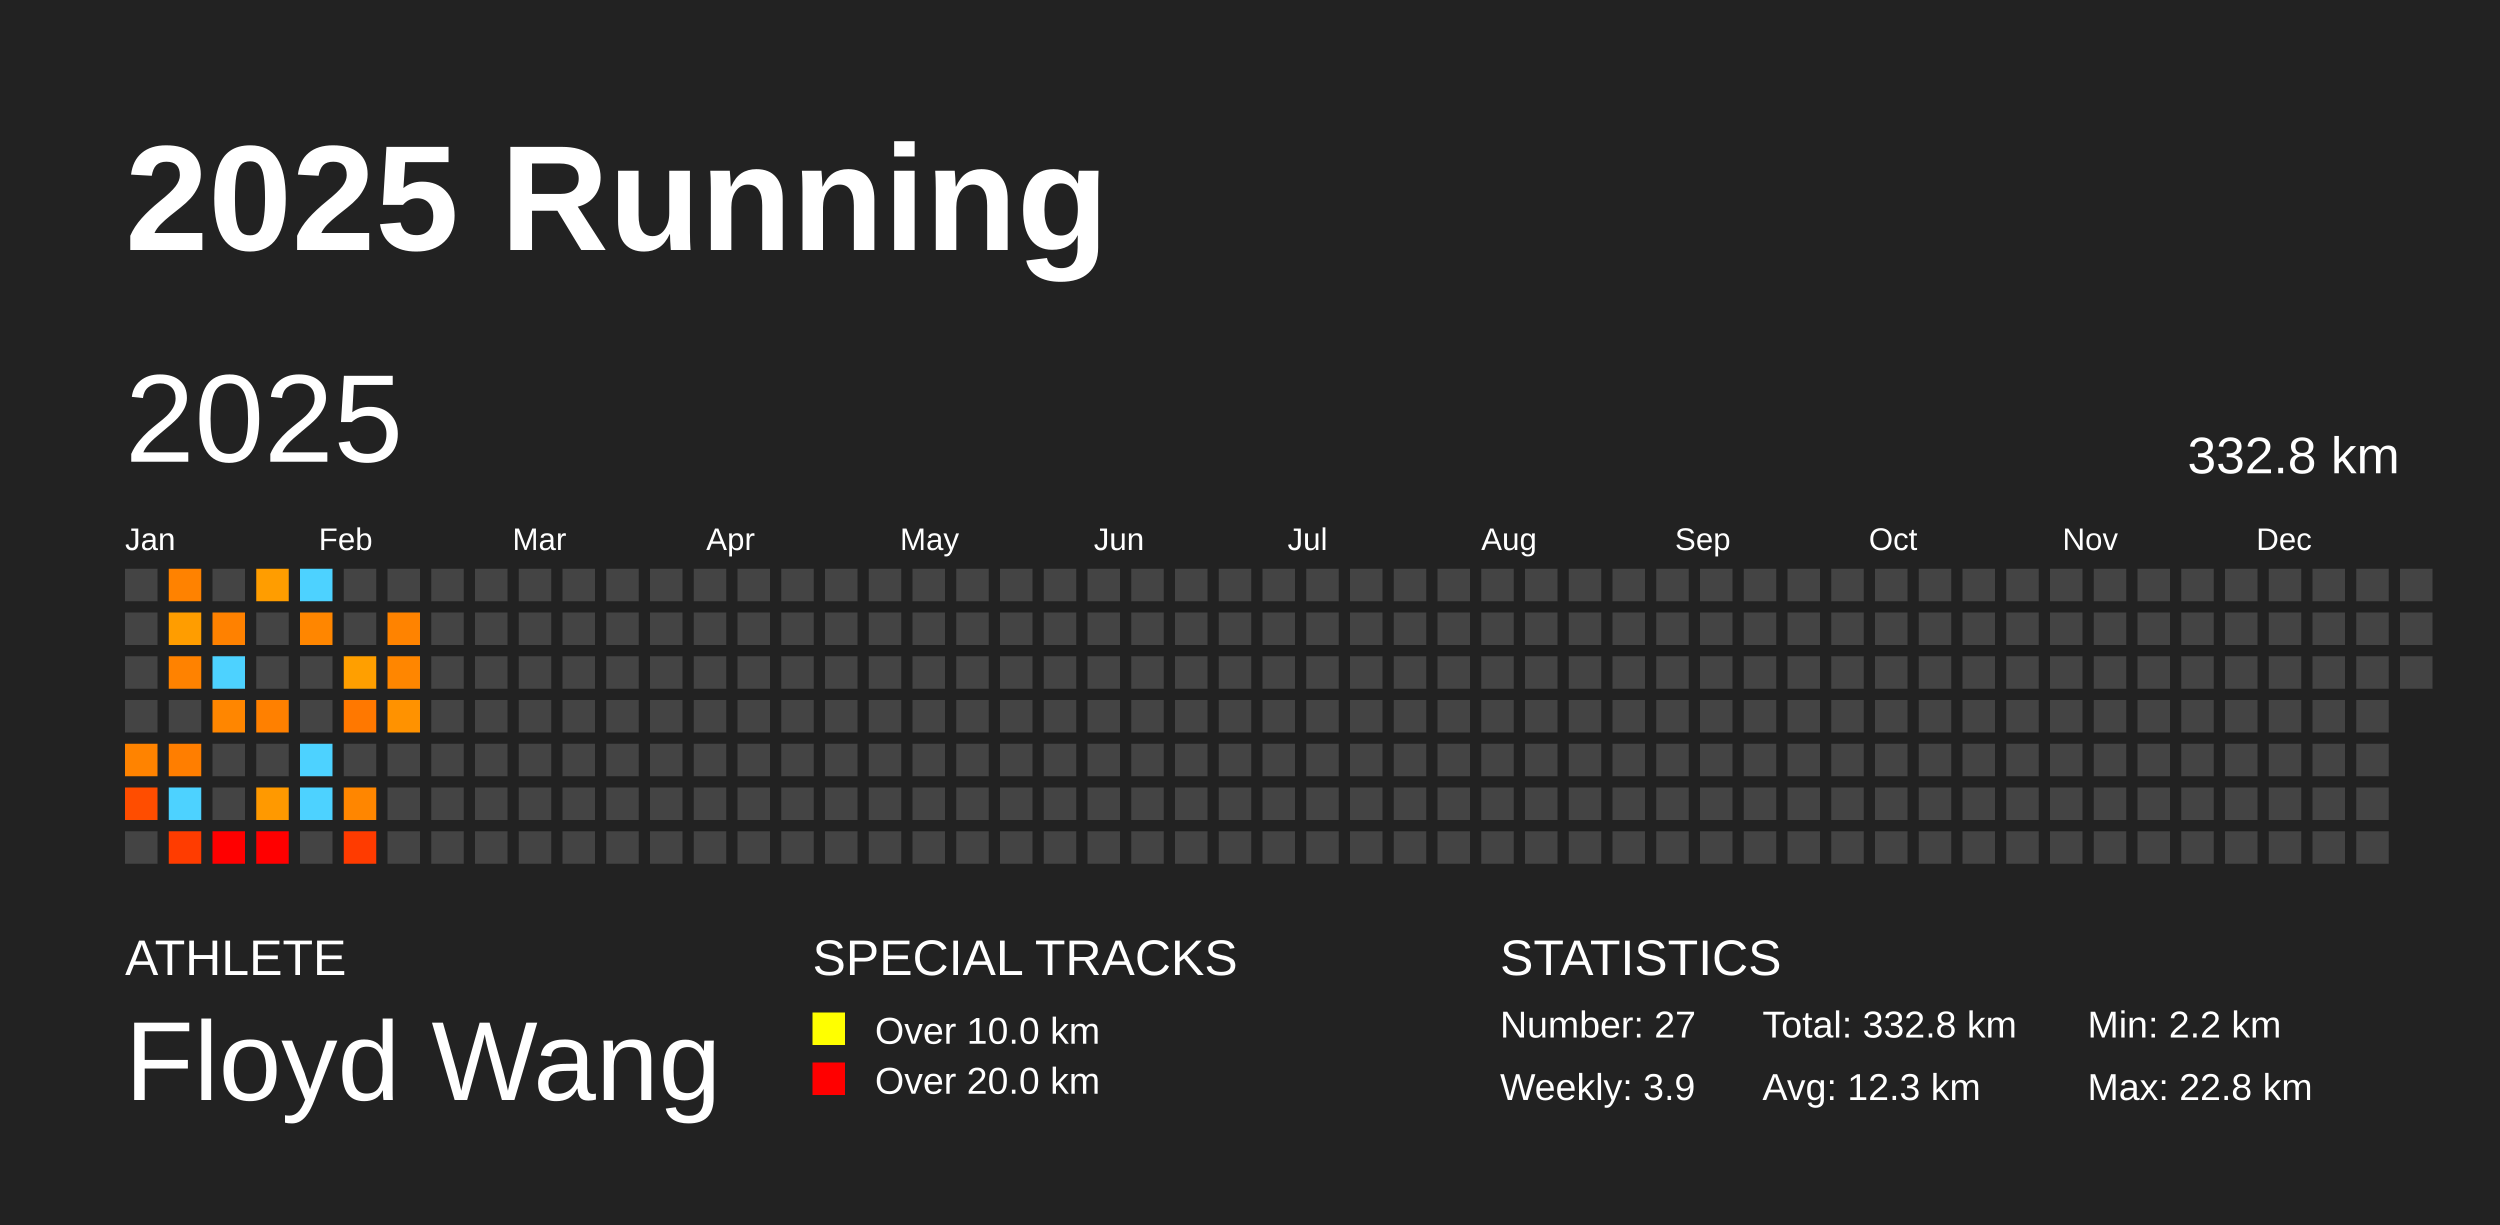
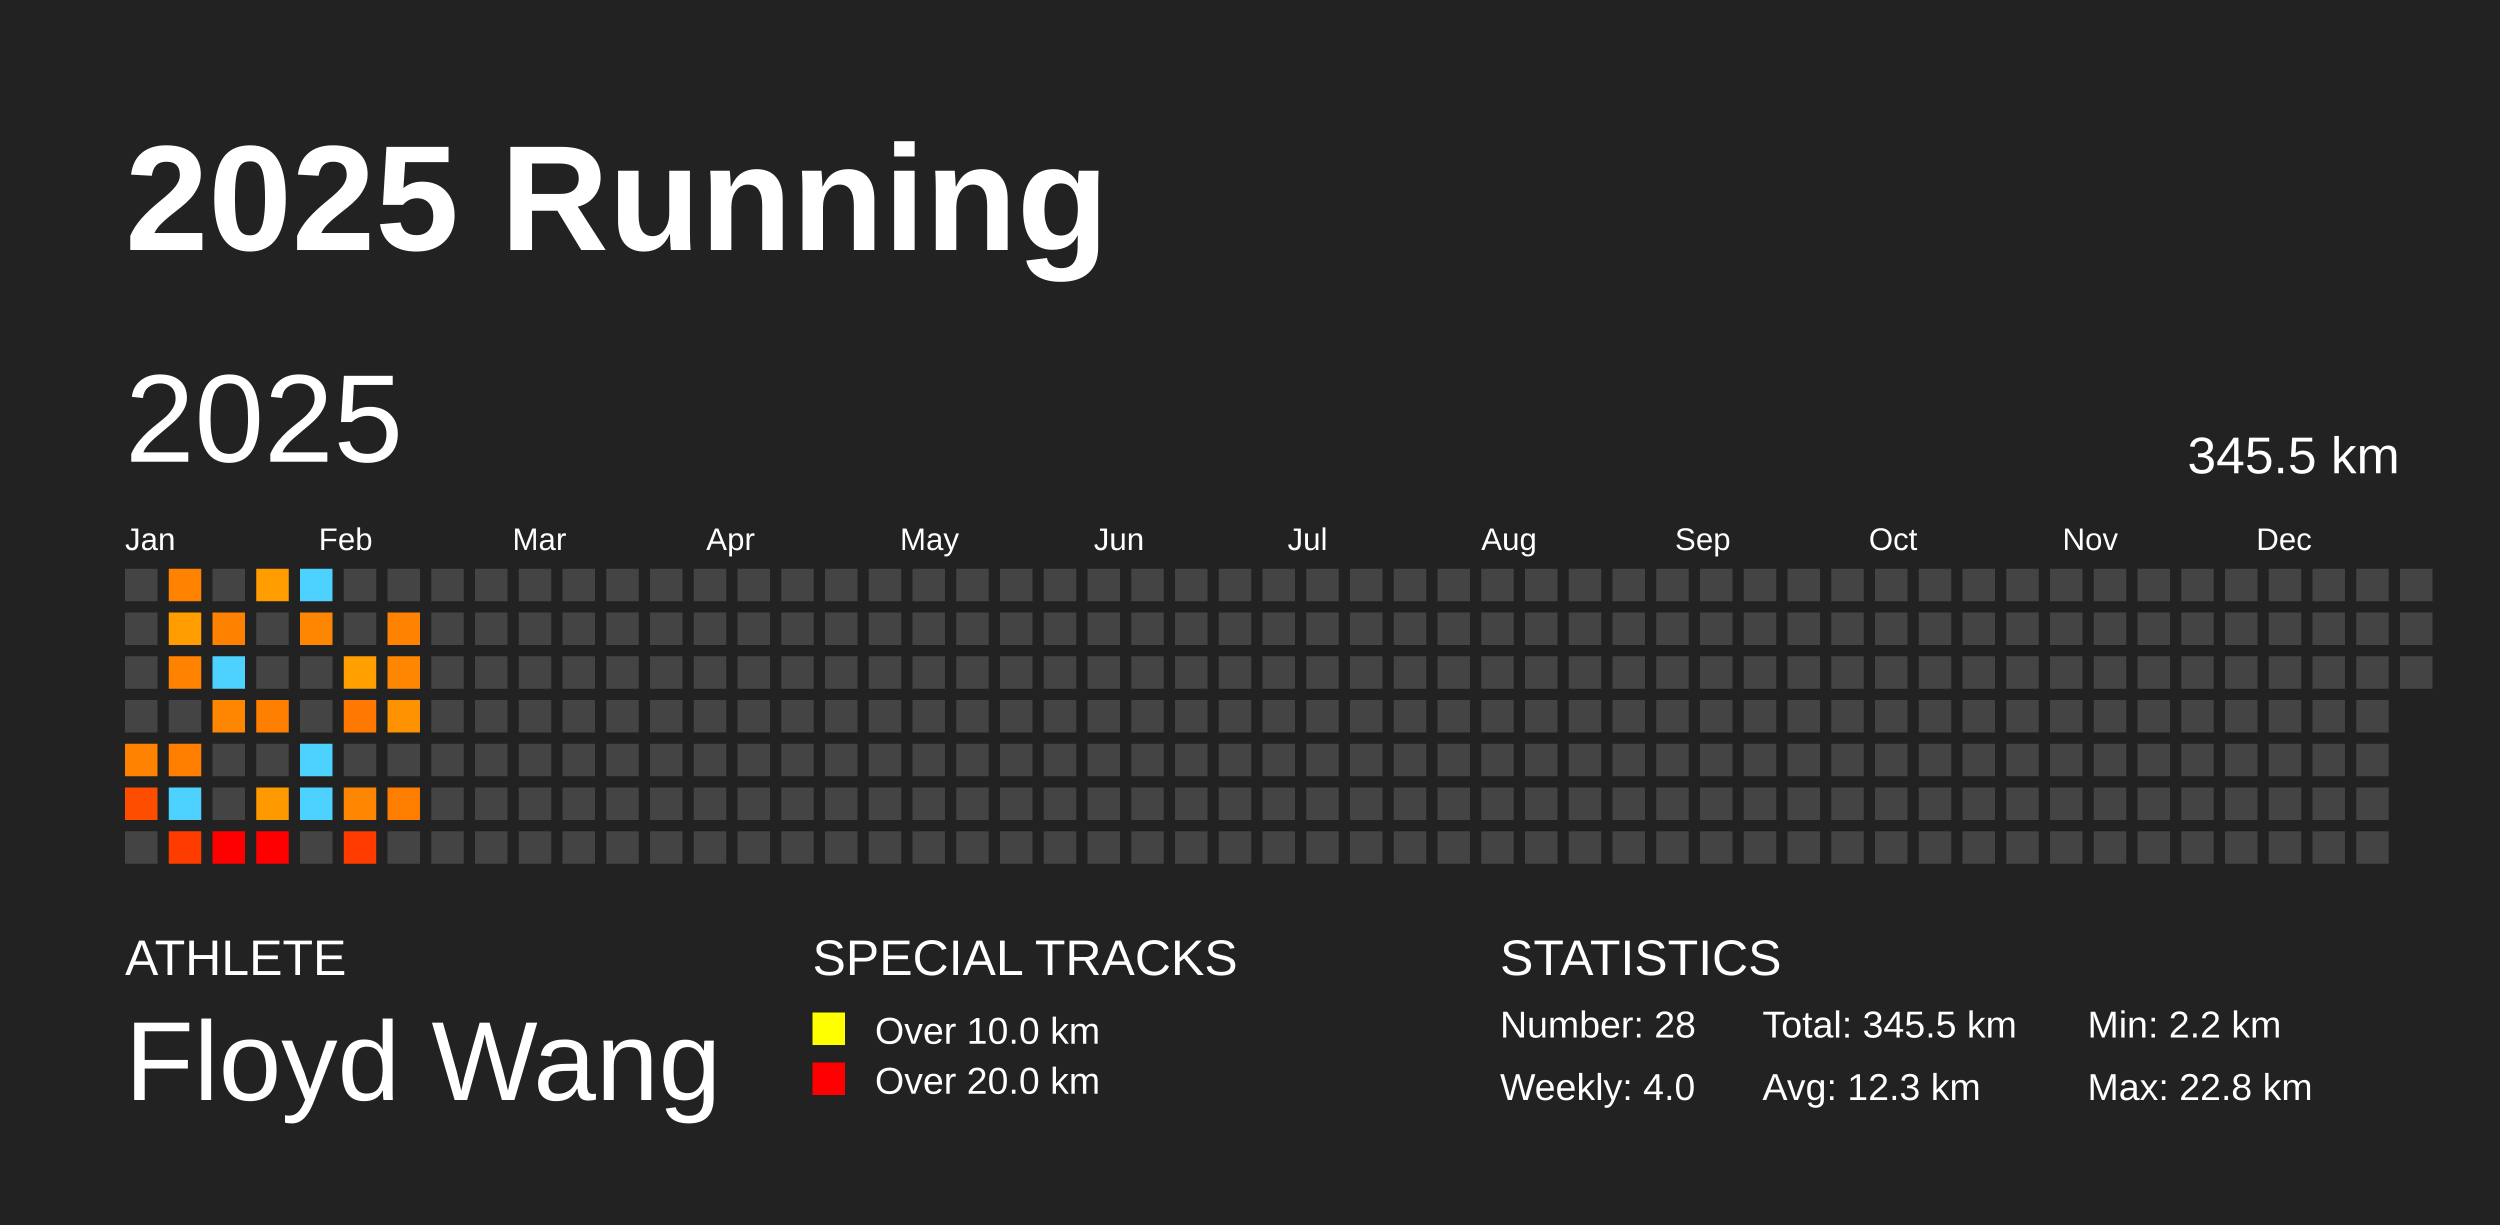
<svg xmlns="http://www.w3.org/2000/svg" baseProfile="full" height="98mm" version="1.1" viewBox="0,0,200,98" width="200mm">
  <defs />
  <rect fill="#222222" height="98" width="200" x="0" y="0" />
  <text fill="#FFFFFF" style="font-size:12px; font-family:Arial; font-weight:bold;" x="10" y="20">2025 Running</text>
  <text fill="#FFFFFF" style="font-size:4px; font-family:Arial" x="10" y="78">ATHLETE</text>
  <text fill="#FFFFFF" style="font-size:9px; font-family:Arial" x="10" y="88">Floyd Wang</text>
  <text fill="#FFFFFF" style="font-size:4px; font-family:Arial" x="65" y="78">SPECIAL TRACKS</text>
  <rect fill="yellow" height="2.6" width="2.6" x="65" y="81" />
  <text fill="#FFFFFF" style="font-size:3px; font-family:Arial" x="70" y="83.5">Over 10.0 km</text>
  <rect fill="red" height="2.6" width="2.6" x="65" y="85" />
  <text fill="#FFFFFF" style="font-size:3px; font-family:Arial" x="70" y="87.5">Over 20.0 km</text>
  <text fill="#FFFFFF" style="font-size:4px; font-family:Arial" x="120" y="78">STATISTICS</text>
-   <text fill="#FFFFFF" style="font-size:3px; font-family:Arial" x="120" y="83">Number: 27</text>
-   <text fill="#FFFFFF" style="font-size:3px; font-family:Arial" x="120" y="88">Weekly: 3.9</text>
-   <text fill="#FFFFFF" style="font-size:3px; font-family:Arial" x="141" y="83">Total: 332.8 km</text>
+   <text fill="#FFFFFF" style="font-size:3px; font-family:Arial" x="120" y="83">Number: 28</text>
+   <text fill="#FFFFFF" style="font-size:3px; font-family:Arial" x="120" y="88">Weekly: 4.0</text>
+   <text fill="#FFFFFF" style="font-size:3px; font-family:Arial" x="141" y="83">Total: 345.5 km</text>
  <text fill="#FFFFFF" style="font-size:3px; font-family:Arial" x="141" y="88">Avg: 12.3 km</text>
  <text fill="#FFFFFF" style="font-size:3px; font-family:Arial" x="167" y="83">Min: 2.2 km</text>
  <text fill="#FFFFFF" style="font-size:3px; font-family:Arial" x="167" y="88">Max: 22.8 km</text>
  <text dominant-baseline="hanging" fill="#FFFFFF" style="font-size:10.0px; font-family:Arial;" x="10" y="30">2025</text>
-   <text dominant-baseline="hanging" fill="#FFFFFF" style="font-size:4.125px; font-family:Arial;" x="175" y="35">332.8 km</text>
+   <text dominant-baseline="hanging" fill="#FFFFFF" style="font-size:4.125px; font-family:Arial;" x="175" y="35">345.5 km</text>
  <text fill="#FFFFFF" style="font-size:2.5px; font-family:Arial" x="10.0" y="44">Jan</text>
  <text fill="#FFFFFF" style="font-size:2.5px; font-family:Arial" x="25.5" y="44">Feb</text>
  <text fill="#FFFFFF" style="font-size:2.5px; font-family:Arial" x="41.0" y="44">Mar</text>
  <text fill="#FFFFFF" style="font-size:2.5px; font-family:Arial" x="56.5" y="44">Apr</text>
  <text fill="#FFFFFF" style="font-size:2.5px; font-family:Arial" x="72.0" y="44">May</text>
  <text fill="#FFFFFF" style="font-size:2.5px; font-family:Arial" x="87.5" y="44">Jun</text>
  <text fill="#FFFFFF" style="font-size:2.5px; font-family:Arial" x="103.0" y="44">Jul</text>
  <text fill="#FFFFFF" style="font-size:2.5px; font-family:Arial" x="118.5" y="44">Aug</text>
  <text fill="#FFFFFF" style="font-size:2.5px; font-family:Arial" x="134.0" y="44">Sep</text>
  <text fill="#FFFFFF" style="font-size:2.5px; font-family:Arial" x="149.5" y="44">Oct</text>
  <text fill="#FFFFFF" style="font-size:2.5px; font-family:Arial" x="165.0" y="44">Nov</text>
  <text fill="#FFFFFF" style="font-size:2.5px; font-family:Arial" x="180.5" y="44">Dec</text>
  <rect fill="#444444" height="2.6" width="2.6" x="10.0" y="45.5" />
  <rect fill="#444444" height="2.6" width="2.6" x="10.0" y="49.0" />
  <rect fill="#444444" height="2.6" width="2.6" x="10.0" y="52.5" />
  <rect fill="#444444" height="2.6" width="2.6" x="10.0" y="56.0" />
  <rect fill="#ff8300" height="2.6" width="2.6" x="10.0" y="59.5" />
  <rect fill="#ff4d00" height="2.6" width="2.6" x="10.0" y="63.0" />
  <rect fill="#444444" height="2.6" width="2.6" x="10.0" y="66.5" />
  <rect fill="#ff8200" height="2.6" width="2.6" x="13.5" y="45.5" />
  <rect fill="#ff9d00" height="2.6" width="2.6" x="13.5" y="49.0" />
  <rect fill="#ff8200" height="2.6" width="2.6" x="13.5" y="52.5" />
  <rect fill="#444444" height="2.6" width="2.6" x="13.5" y="56.0" />
  <rect fill="#ff7e00" height="2.6" width="2.6" x="13.5" y="59.5" />
  <rect fill="#4dd2ff" height="2.6" width="2.6" x="13.5" y="63.0" />
  <rect fill="#ff3c00" height="2.6" width="2.6" x="13.5" y="66.5" />
  <rect fill="#444444" height="2.6" width="2.6" x="17.0" y="45.5" />
  <rect fill="#ff8100" height="2.6" width="2.6" x="17.0" y="49.0" />
  <rect fill="#4dd2ff" height="2.6" width="2.6" x="17.0" y="52.5" />
  <rect fill="#ff8600" height="2.6" width="2.6" x="17.0" y="56.0" />
  <rect fill="#444444" height="2.6" width="2.6" x="17.0" y="59.5" />
  <rect fill="#444444" height="2.6" width="2.6" x="17.0" y="63.0" />
  <rect fill="red" height="2.6" width="2.6" x="17.0" y="66.5" />
  <rect fill="#ff9d00" height="2.6" width="2.6" x="20.5" y="45.5" />
  <rect fill="#444444" height="2.6" width="2.6" x="20.5" y="49.0" />
  <rect fill="#444444" height="2.6" width="2.6" x="20.5" y="52.5" />
  <rect fill="#ff8000" height="2.6" width="2.6" x="20.5" y="56.0" />
  <rect fill="#444444" height="2.6" width="2.6" x="20.5" y="59.5" />
  <rect fill="#ff9900" height="2.6" width="2.6" x="20.5" y="63.0" />
  <rect fill="red" height="2.6" width="2.6" x="20.5" y="66.5" />
  <rect fill="#4dd2ff" height="2.6" width="2.6" x="24.0" y="45.5" />
  <rect fill="#ff8600" height="2.6" width="2.6" x="24.0" y="49.0" />
  <rect fill="#444444" height="2.6" width="2.6" x="24.0" y="52.5" />
  <rect fill="#444444" height="2.6" width="2.6" x="24.0" y="56.0" />
  <rect fill="#4dd2ff" height="2.6" width="2.6" x="24.0" y="59.5" />
  <rect fill="#4dd2ff" height="2.6" width="2.6" x="24.0" y="63.0" />
  <rect fill="#444444" height="2.6" width="2.6" x="24.0" y="66.5" />
  <rect fill="#444444" height="2.6" width="2.6" x="27.5" y="45.5" />
  <rect fill="#444444" height="2.6" width="2.6" x="27.5" y="49.0" />
  <rect fill="#ff9f00" height="2.6" width="2.6" x="27.5" y="52.5" />
  <rect fill="#ff7800" height="2.6" width="2.6" x="27.5" y="56.0" />
  <rect fill="#444444" height="2.6" width="2.6" x="27.5" y="59.5" />
  <rect fill="#ff8600" height="2.6" width="2.6" x="27.5" y="63.0" />
  <rect fill="#ff3b00" height="2.6" width="2.6" x="27.5" y="66.5" />
  <rect fill="#444444" height="2.6" width="2.6" x="31.0" y="45.5" />
  <rect fill="#ff8300" height="2.6" width="2.6" x="31.0" y="49.0" />
  <rect fill="#ff8600" height="2.6" width="2.6" x="31.0" y="52.5" />
  <rect fill="#ff9200" height="2.6" width="2.6" x="31.0" y="56.0" />
  <rect fill="#444444" height="2.6" width="2.6" x="31.0" y="59.5" />
-   <rect fill="#444444" height="2.6" width="2.6" x="31.0" y="63.0" />
+   <rect fill="#ff7e00" height="2.6" width="2.6" x="31.0" y="63.0" />
  <rect fill="#444444" height="2.6" width="2.6" x="31.0" y="66.5" />
  <rect fill="#444444" height="2.6" width="2.6" x="34.5" y="45.5" />
  <rect fill="#444444" height="2.6" width="2.6" x="34.5" y="49.0" />
  <rect fill="#444444" height="2.6" width="2.6" x="34.5" y="52.5" />
  <rect fill="#444444" height="2.6" width="2.6" x="34.5" y="56.0" />
  <rect fill="#444444" height="2.6" width="2.6" x="34.5" y="59.5" />
  <rect fill="#444444" height="2.6" width="2.6" x="34.5" y="63.0" />
  <rect fill="#444444" height="2.6" width="2.6" x="34.5" y="66.5" />
  <rect fill="#444444" height="2.6" width="2.6" x="38.0" y="45.5" />
  <rect fill="#444444" height="2.6" width="2.6" x="38.0" y="49.0" />
  <rect fill="#444444" height="2.6" width="2.6" x="38.0" y="52.5" />
  <rect fill="#444444" height="2.6" width="2.6" x="38.0" y="56.0" />
  <rect fill="#444444" height="2.6" width="2.6" x="38.0" y="59.5" />
  <rect fill="#444444" height="2.6" width="2.6" x="38.0" y="63.0" />
  <rect fill="#444444" height="2.6" width="2.6" x="38.0" y="66.5" />
  <rect fill="#444444" height="2.6" width="2.6" x="41.5" y="45.5" />
  <rect fill="#444444" height="2.6" width="2.6" x="41.5" y="49.0" />
  <rect fill="#444444" height="2.6" width="2.6" x="41.5" y="52.5" />
  <rect fill="#444444" height="2.6" width="2.6" x="41.5" y="56.0" />
  <rect fill="#444444" height="2.6" width="2.6" x="41.5" y="59.5" />
  <rect fill="#444444" height="2.6" width="2.6" x="41.5" y="63.0" />
  <rect fill="#444444" height="2.6" width="2.6" x="41.5" y="66.5" />
  <rect fill="#444444" height="2.6" width="2.6" x="45.0" y="45.5" />
  <rect fill="#444444" height="2.6" width="2.6" x="45.0" y="49.0" />
  <rect fill="#444444" height="2.6" width="2.6" x="45.0" y="52.5" />
  <rect fill="#444444" height="2.6" width="2.6" x="45.0" y="56.0" />
  <rect fill="#444444" height="2.6" width="2.6" x="45.0" y="59.5" />
  <rect fill="#444444" height="2.6" width="2.6" x="45.0" y="63.0" />
  <rect fill="#444444" height="2.6" width="2.6" x="45.0" y="66.5" />
  <rect fill="#444444" height="2.6" width="2.6" x="48.5" y="45.5" />
  <rect fill="#444444" height="2.6" width="2.6" x="48.5" y="49.0" />
  <rect fill="#444444" height="2.6" width="2.6" x="48.5" y="52.5" />
  <rect fill="#444444" height="2.6" width="2.6" x="48.5" y="56.0" />
  <rect fill="#444444" height="2.6" width="2.6" x="48.5" y="59.5" />
  <rect fill="#444444" height="2.6" width="2.6" x="48.5" y="63.0" />
  <rect fill="#444444" height="2.6" width="2.6" x="48.5" y="66.5" />
  <rect fill="#444444" height="2.6" width="2.6" x="52.0" y="45.5" />
  <rect fill="#444444" height="2.6" width="2.6" x="52.0" y="49.0" />
  <rect fill="#444444" height="2.6" width="2.6" x="52.0" y="52.5" />
  <rect fill="#444444" height="2.6" width="2.6" x="52.0" y="56.0" />
  <rect fill="#444444" height="2.6" width="2.6" x="52.0" y="59.5" />
  <rect fill="#444444" height="2.6" width="2.6" x="52.0" y="63.0" />
  <rect fill="#444444" height="2.6" width="2.6" x="52.0" y="66.5" />
  <rect fill="#444444" height="2.6" width="2.6" x="55.5" y="45.5" />
  <rect fill="#444444" height="2.6" width="2.6" x="55.5" y="49.0" />
  <rect fill="#444444" height="2.6" width="2.6" x="55.5" y="52.5" />
  <rect fill="#444444" height="2.6" width="2.6" x="55.5" y="56.0" />
  <rect fill="#444444" height="2.6" width="2.6" x="55.5" y="59.5" />
  <rect fill="#444444" height="2.6" width="2.6" x="55.5" y="63.0" />
  <rect fill="#444444" height="2.6" width="2.6" x="55.5" y="66.5" />
  <rect fill="#444444" height="2.6" width="2.6" x="59.0" y="45.5" />
  <rect fill="#444444" height="2.6" width="2.6" x="59.0" y="49.0" />
  <rect fill="#444444" height="2.6" width="2.6" x="59.0" y="52.5" />
  <rect fill="#444444" height="2.6" width="2.6" x="59.0" y="56.0" />
  <rect fill="#444444" height="2.6" width="2.6" x="59.0" y="59.5" />
  <rect fill="#444444" height="2.6" width="2.6" x="59.0" y="63.0" />
  <rect fill="#444444" height="2.6" width="2.6" x="59.0" y="66.5" />
  <rect fill="#444444" height="2.6" width="2.6" x="62.5" y="45.5" />
  <rect fill="#444444" height="2.6" width="2.6" x="62.5" y="49.0" />
  <rect fill="#444444" height="2.6" width="2.6" x="62.5" y="52.5" />
  <rect fill="#444444" height="2.6" width="2.6" x="62.5" y="56.0" />
  <rect fill="#444444" height="2.6" width="2.6" x="62.5" y="59.5" />
  <rect fill="#444444" height="2.6" width="2.6" x="62.5" y="63.0" />
  <rect fill="#444444" height="2.6" width="2.6" x="62.5" y="66.5" />
  <rect fill="#444444" height="2.6" width="2.6" x="66.0" y="45.5" />
  <rect fill="#444444" height="2.6" width="2.6" x="66.0" y="49.0" />
  <rect fill="#444444" height="2.6" width="2.6" x="66.0" y="52.5" />
  <rect fill="#444444" height="2.6" width="2.6" x="66.0" y="56.0" />
  <rect fill="#444444" height="2.6" width="2.6" x="66.0" y="59.5" />
  <rect fill="#444444" height="2.6" width="2.6" x="66.0" y="63.0" />
  <rect fill="#444444" height="2.6" width="2.6" x="66.0" y="66.5" />
  <rect fill="#444444" height="2.6" width="2.6" x="69.5" y="45.5" />
  <rect fill="#444444" height="2.6" width="2.6" x="69.5" y="49.0" />
  <rect fill="#444444" height="2.6" width="2.6" x="69.5" y="52.5" />
  <rect fill="#444444" height="2.6" width="2.6" x="69.5" y="56.0" />
  <rect fill="#444444" height="2.6" width="2.6" x="69.5" y="59.5" />
  <rect fill="#444444" height="2.6" width="2.6" x="69.5" y="63.0" />
  <rect fill="#444444" height="2.6" width="2.6" x="69.5" y="66.5" />
  <rect fill="#444444" height="2.6" width="2.6" x="73.0" y="45.5" />
  <rect fill="#444444" height="2.6" width="2.6" x="73.0" y="49.0" />
  <rect fill="#444444" height="2.6" width="2.6" x="73.0" y="52.5" />
  <rect fill="#444444" height="2.6" width="2.6" x="73.0" y="56.0" />
  <rect fill="#444444" height="2.6" width="2.6" x="73.0" y="59.5" />
  <rect fill="#444444" height="2.6" width="2.6" x="73.0" y="63.0" />
  <rect fill="#444444" height="2.6" width="2.6" x="73.0" y="66.5" />
  <rect fill="#444444" height="2.6" width="2.6" x="76.5" y="45.5" />
  <rect fill="#444444" height="2.6" width="2.6" x="76.5" y="49.0" />
  <rect fill="#444444" height="2.6" width="2.6" x="76.5" y="52.5" />
  <rect fill="#444444" height="2.6" width="2.6" x="76.5" y="56.0" />
  <rect fill="#444444" height="2.6" width="2.6" x="76.5" y="59.5" />
  <rect fill="#444444" height="2.6" width="2.6" x="76.5" y="63.0" />
  <rect fill="#444444" height="2.6" width="2.6" x="76.5" y="66.5" />
  <rect fill="#444444" height="2.6" width="2.6" x="80.0" y="45.5" />
  <rect fill="#444444" height="2.6" width="2.6" x="80.0" y="49.0" />
  <rect fill="#444444" height="2.6" width="2.6" x="80.0" y="52.5" />
  <rect fill="#444444" height="2.6" width="2.6" x="80.0" y="56.0" />
  <rect fill="#444444" height="2.6" width="2.6" x="80.0" y="59.5" />
  <rect fill="#444444" height="2.6" width="2.6" x="80.0" y="63.0" />
  <rect fill="#444444" height="2.6" width="2.6" x="80.0" y="66.5" />
  <rect fill="#444444" height="2.6" width="2.6" x="83.5" y="45.5" />
  <rect fill="#444444" height="2.6" width="2.6" x="83.5" y="49.0" />
  <rect fill="#444444" height="2.6" width="2.6" x="83.5" y="52.5" />
  <rect fill="#444444" height="2.6" width="2.6" x="83.5" y="56.0" />
  <rect fill="#444444" height="2.6" width="2.6" x="83.5" y="59.5" />
  <rect fill="#444444" height="2.6" width="2.6" x="83.5" y="63.0" />
  <rect fill="#444444" height="2.6" width="2.6" x="83.5" y="66.5" />
  <rect fill="#444444" height="2.6" width="2.6" x="87.0" y="45.5" />
  <rect fill="#444444" height="2.6" width="2.6" x="87.0" y="49.0" />
  <rect fill="#444444" height="2.6" width="2.6" x="87.0" y="52.5" />
  <rect fill="#444444" height="2.6" width="2.6" x="87.0" y="56.0" />
  <rect fill="#444444" height="2.6" width="2.6" x="87.0" y="59.5" />
  <rect fill="#444444" height="2.6" width="2.6" x="87.0" y="63.0" />
  <rect fill="#444444" height="2.6" width="2.6" x="87.0" y="66.5" />
  <rect fill="#444444" height="2.6" width="2.6" x="90.5" y="45.5" />
  <rect fill="#444444" height="2.6" width="2.6" x="90.5" y="49.0" />
  <rect fill="#444444" height="2.6" width="2.6" x="90.5" y="52.5" />
  <rect fill="#444444" height="2.6" width="2.6" x="90.5" y="56.0" />
  <rect fill="#444444" height="2.6" width="2.6" x="90.5" y="59.5" />
  <rect fill="#444444" height="2.6" width="2.6" x="90.5" y="63.0" />
  <rect fill="#444444" height="2.6" width="2.6" x="90.5" y="66.5" />
  <rect fill="#444444" height="2.6" width="2.6" x="94.0" y="45.5" />
  <rect fill="#444444" height="2.6" width="2.6" x="94.0" y="49.0" />
  <rect fill="#444444" height="2.6" width="2.6" x="94.0" y="52.5" />
  <rect fill="#444444" height="2.6" width="2.6" x="94.0" y="56.0" />
  <rect fill="#444444" height="2.6" width="2.6" x="94.0" y="59.5" />
  <rect fill="#444444" height="2.6" width="2.6" x="94.0" y="63.0" />
  <rect fill="#444444" height="2.6" width="2.6" x="94.0" y="66.5" />
  <rect fill="#444444" height="2.6" width="2.6" x="97.5" y="45.5" />
  <rect fill="#444444" height="2.6" width="2.6" x="97.5" y="49.0" />
  <rect fill="#444444" height="2.6" width="2.6" x="97.5" y="52.5" />
  <rect fill="#444444" height="2.6" width="2.6" x="97.5" y="56.0" />
  <rect fill="#444444" height="2.6" width="2.6" x="97.5" y="59.5" />
  <rect fill="#444444" height="2.6" width="2.6" x="97.5" y="63.0" />
  <rect fill="#444444" height="2.6" width="2.6" x="97.5" y="66.5" />
  <rect fill="#444444" height="2.6" width="2.6" x="101.0" y="45.5" />
  <rect fill="#444444" height="2.6" width="2.6" x="101.0" y="49.0" />
  <rect fill="#444444" height="2.6" width="2.6" x="101.0" y="52.5" />
  <rect fill="#444444" height="2.6" width="2.6" x="101.0" y="56.0" />
  <rect fill="#444444" height="2.6" width="2.6" x="101.0" y="59.5" />
  <rect fill="#444444" height="2.6" width="2.6" x="101.0" y="63.0" />
  <rect fill="#444444" height="2.6" width="2.6" x="101.0" y="66.5" />
  <rect fill="#444444" height="2.6" width="2.6" x="104.5" y="45.5" />
  <rect fill="#444444" height="2.6" width="2.6" x="104.5" y="49.0" />
  <rect fill="#444444" height="2.6" width="2.6" x="104.5" y="52.5" />
  <rect fill="#444444" height="2.6" width="2.6" x="104.5" y="56.0" />
  <rect fill="#444444" height="2.6" width="2.6" x="104.5" y="59.5" />
  <rect fill="#444444" height="2.6" width="2.6" x="104.5" y="63.0" />
  <rect fill="#444444" height="2.6" width="2.6" x="104.5" y="66.5" />
  <rect fill="#444444" height="2.6" width="2.6" x="108.0" y="45.5" />
  <rect fill="#444444" height="2.6" width="2.6" x="108.0" y="49.0" />
  <rect fill="#444444" height="2.6" width="2.6" x="108.0" y="52.5" />
  <rect fill="#444444" height="2.6" width="2.6" x="108.0" y="56.0" />
  <rect fill="#444444" height="2.6" width="2.6" x="108.0" y="59.5" />
  <rect fill="#444444" height="2.6" width="2.6" x="108.0" y="63.0" />
  <rect fill="#444444" height="2.6" width="2.6" x="108.0" y="66.5" />
  <rect fill="#444444" height="2.6" width="2.6" x="111.5" y="45.5" />
  <rect fill="#444444" height="2.6" width="2.6" x="111.5" y="49.0" />
  <rect fill="#444444" height="2.6" width="2.6" x="111.5" y="52.5" />
  <rect fill="#444444" height="2.6" width="2.6" x="111.5" y="56.0" />
  <rect fill="#444444" height="2.6" width="2.6" x="111.5" y="59.5" />
  <rect fill="#444444" height="2.6" width="2.6" x="111.5" y="63.0" />
  <rect fill="#444444" height="2.6" width="2.6" x="111.5" y="66.5" />
  <rect fill="#444444" height="2.6" width="2.6" x="115.0" y="45.5" />
  <rect fill="#444444" height="2.6" width="2.6" x="115.0" y="49.0" />
  <rect fill="#444444" height="2.6" width="2.6" x="115.0" y="52.5" />
  <rect fill="#444444" height="2.6" width="2.6" x="115.0" y="56.0" />
  <rect fill="#444444" height="2.6" width="2.6" x="115.0" y="59.5" />
  <rect fill="#444444" height="2.6" width="2.6" x="115.0" y="63.0" />
  <rect fill="#444444" height="2.6" width="2.6" x="115.0" y="66.5" />
  <rect fill="#444444" height="2.6" width="2.6" x="118.5" y="45.5" />
  <rect fill="#444444" height="2.6" width="2.6" x="118.5" y="49.0" />
  <rect fill="#444444" height="2.6" width="2.6" x="118.5" y="52.5" />
  <rect fill="#444444" height="2.6" width="2.6" x="118.5" y="56.0" />
  <rect fill="#444444" height="2.6" width="2.6" x="118.5" y="59.5" />
  <rect fill="#444444" height="2.6" width="2.6" x="118.5" y="63.0" />
  <rect fill="#444444" height="2.6" width="2.6" x="118.5" y="66.5" />
  <rect fill="#444444" height="2.6" width="2.6" x="122.0" y="45.5" />
  <rect fill="#444444" height="2.6" width="2.6" x="122.0" y="49.0" />
  <rect fill="#444444" height="2.6" width="2.6" x="122.0" y="52.5" />
  <rect fill="#444444" height="2.6" width="2.6" x="122.0" y="56.0" />
  <rect fill="#444444" height="2.6" width="2.6" x="122.0" y="59.5" />
  <rect fill="#444444" height="2.6" width="2.6" x="122.0" y="63.0" />
  <rect fill="#444444" height="2.6" width="2.6" x="122.0" y="66.5" />
  <rect fill="#444444" height="2.6" width="2.6" x="125.5" y="45.5" />
  <rect fill="#444444" height="2.6" width="2.6" x="125.5" y="49.0" />
  <rect fill="#444444" height="2.6" width="2.6" x="125.5" y="52.5" />
  <rect fill="#444444" height="2.6" width="2.6" x="125.5" y="56.0" />
  <rect fill="#444444" height="2.6" width="2.6" x="125.5" y="59.5" />
  <rect fill="#444444" height="2.6" width="2.6" x="125.5" y="63.0" />
  <rect fill="#444444" height="2.6" width="2.6" x="125.5" y="66.5" />
  <rect fill="#444444" height="2.6" width="2.6" x="129.0" y="45.5" />
  <rect fill="#444444" height="2.6" width="2.6" x="129.0" y="49.0" />
  <rect fill="#444444" height="2.6" width="2.6" x="129.0" y="52.5" />
  <rect fill="#444444" height="2.6" width="2.6" x="129.0" y="56.0" />
  <rect fill="#444444" height="2.6" width="2.6" x="129.0" y="59.5" />
  <rect fill="#444444" height="2.6" width="2.6" x="129.0" y="63.0" />
  <rect fill="#444444" height="2.6" width="2.6" x="129.0" y="66.5" />
  <rect fill="#444444" height="2.6" width="2.6" x="132.5" y="45.5" />
  <rect fill="#444444" height="2.6" width="2.6" x="132.5" y="49.0" />
  <rect fill="#444444" height="2.6" width="2.6" x="132.5" y="52.5" />
  <rect fill="#444444" height="2.6" width="2.6" x="132.5" y="56.0" />
  <rect fill="#444444" height="2.6" width="2.6" x="132.5" y="59.5" />
  <rect fill="#444444" height="2.6" width="2.6" x="132.5" y="63.0" />
  <rect fill="#444444" height="2.6" width="2.6" x="132.5" y="66.5" />
  <rect fill="#444444" height="2.6" width="2.6" x="136.0" y="45.5" />
  <rect fill="#444444" height="2.6" width="2.6" x="136.0" y="49.0" />
  <rect fill="#444444" height="2.6" width="2.6" x="136.0" y="52.5" />
  <rect fill="#444444" height="2.6" width="2.6" x="136.0" y="56.0" />
  <rect fill="#444444" height="2.6" width="2.6" x="136.0" y="59.5" />
  <rect fill="#444444" height="2.6" width="2.6" x="136.0" y="63.0" />
  <rect fill="#444444" height="2.6" width="2.6" x="136.0" y="66.5" />
  <rect fill="#444444" height="2.6" width="2.6" x="139.5" y="45.5" />
  <rect fill="#444444" height="2.6" width="2.6" x="139.5" y="49.0" />
  <rect fill="#444444" height="2.6" width="2.6" x="139.5" y="52.5" />
  <rect fill="#444444" height="2.6" width="2.6" x="139.5" y="56.0" />
  <rect fill="#444444" height="2.6" width="2.6" x="139.5" y="59.5" />
  <rect fill="#444444" height="2.6" width="2.6" x="139.5" y="63.0" />
  <rect fill="#444444" height="2.6" width="2.6" x="139.5" y="66.5" />
  <rect fill="#444444" height="2.6" width="2.6" x="143.0" y="45.5" />
  <rect fill="#444444" height="2.6" width="2.6" x="143.0" y="49.0" />
  <rect fill="#444444" height="2.6" width="2.6" x="143.0" y="52.5" />
  <rect fill="#444444" height="2.6" width="2.6" x="143.0" y="56.0" />
  <rect fill="#444444" height="2.6" width="2.6" x="143.0" y="59.5" />
  <rect fill="#444444" height="2.6" width="2.6" x="143.0" y="63.0" />
  <rect fill="#444444" height="2.6" width="2.6" x="143.0" y="66.5" />
  <rect fill="#444444" height="2.6" width="2.6" x="146.5" y="45.5" />
  <rect fill="#444444" height="2.6" width="2.6" x="146.5" y="49.0" />
  <rect fill="#444444" height="2.6" width="2.6" x="146.5" y="52.5" />
  <rect fill="#444444" height="2.6" width="2.6" x="146.5" y="56.0" />
  <rect fill="#444444" height="2.6" width="2.6" x="146.5" y="59.5" />
  <rect fill="#444444" height="2.6" width="2.6" x="146.5" y="63.0" />
  <rect fill="#444444" height="2.6" width="2.6" x="146.5" y="66.5" />
  <rect fill="#444444" height="2.6" width="2.6" x="150.0" y="45.5" />
  <rect fill="#444444" height="2.6" width="2.6" x="150.0" y="49.0" />
  <rect fill="#444444" height="2.6" width="2.6" x="150.0" y="52.5" />
  <rect fill="#444444" height="2.6" width="2.6" x="150.0" y="56.0" />
  <rect fill="#444444" height="2.6" width="2.6" x="150.0" y="59.5" />
  <rect fill="#444444" height="2.6" width="2.6" x="150.0" y="63.0" />
  <rect fill="#444444" height="2.6" width="2.6" x="150.0" y="66.5" />
  <rect fill="#444444" height="2.6" width="2.6" x="153.5" y="45.5" />
  <rect fill="#444444" height="2.6" width="2.6" x="153.5" y="49.0" />
  <rect fill="#444444" height="2.6" width="2.6" x="153.5" y="52.5" />
  <rect fill="#444444" height="2.6" width="2.6" x="153.5" y="56.0" />
  <rect fill="#444444" height="2.6" width="2.6" x="153.5" y="59.5" />
  <rect fill="#444444" height="2.6" width="2.6" x="153.5" y="63.0" />
  <rect fill="#444444" height="2.6" width="2.6" x="153.5" y="66.5" />
  <rect fill="#444444" height="2.6" width="2.6" x="157.0" y="45.5" />
  <rect fill="#444444" height="2.6" width="2.6" x="157.0" y="49.0" />
  <rect fill="#444444" height="2.6" width="2.6" x="157.0" y="52.5" />
  <rect fill="#444444" height="2.6" width="2.6" x="157.0" y="56.0" />
  <rect fill="#444444" height="2.6" width="2.6" x="157.0" y="59.5" />
  <rect fill="#444444" height="2.6" width="2.6" x="157.0" y="63.0" />
  <rect fill="#444444" height="2.6" width="2.6" x="157.0" y="66.5" />
  <rect fill="#444444" height="2.6" width="2.6" x="160.5" y="45.5" />
  <rect fill="#444444" height="2.6" width="2.6" x="160.5" y="49.0" />
  <rect fill="#444444" height="2.6" width="2.6" x="160.5" y="52.5" />
  <rect fill="#444444" height="2.6" width="2.6" x="160.5" y="56.0" />
  <rect fill="#444444" height="2.6" width="2.6" x="160.5" y="59.5" />
  <rect fill="#444444" height="2.6" width="2.6" x="160.5" y="63.0" />
  <rect fill="#444444" height="2.6" width="2.6" x="160.5" y="66.5" />
  <rect fill="#444444" height="2.6" width="2.6" x="164.0" y="45.5" />
  <rect fill="#444444" height="2.6" width="2.6" x="164.0" y="49.0" />
  <rect fill="#444444" height="2.6" width="2.6" x="164.0" y="52.5" />
  <rect fill="#444444" height="2.6" width="2.6" x="164.0" y="56.0" />
  <rect fill="#444444" height="2.6" width="2.6" x="164.0" y="59.5" />
  <rect fill="#444444" height="2.6" width="2.6" x="164.0" y="63.0" />
  <rect fill="#444444" height="2.6" width="2.6" x="164.0" y="66.5" />
  <rect fill="#444444" height="2.6" width="2.6" x="167.5" y="45.5" />
  <rect fill="#444444" height="2.6" width="2.6" x="167.5" y="49.0" />
  <rect fill="#444444" height="2.6" width="2.6" x="167.5" y="52.5" />
  <rect fill="#444444" height="2.6" width="2.6" x="167.5" y="56.0" />
  <rect fill="#444444" height="2.6" width="2.6" x="167.5" y="59.5" />
  <rect fill="#444444" height="2.6" width="2.6" x="167.5" y="63.0" />
  <rect fill="#444444" height="2.6" width="2.6" x="167.5" y="66.5" />
  <rect fill="#444444" height="2.6" width="2.6" x="171.0" y="45.5" />
  <rect fill="#444444" height="2.6" width="2.6" x="171.0" y="49.0" />
  <rect fill="#444444" height="2.6" width="2.6" x="171.0" y="52.5" />
  <rect fill="#444444" height="2.6" width="2.6" x="171.0" y="56.0" />
  <rect fill="#444444" height="2.6" width="2.6" x="171.0" y="59.5" />
  <rect fill="#444444" height="2.6" width="2.6" x="171.0" y="63.0" />
  <rect fill="#444444" height="2.6" width="2.6" x="171.0" y="66.5" />
  <rect fill="#444444" height="2.6" width="2.6" x="174.5" y="45.5" />
  <rect fill="#444444" height="2.6" width="2.6" x="174.5" y="49.0" />
  <rect fill="#444444" height="2.6" width="2.6" x="174.5" y="52.5" />
  <rect fill="#444444" height="2.6" width="2.6" x="174.5" y="56.0" />
  <rect fill="#444444" height="2.6" width="2.6" x="174.5" y="59.5" />
  <rect fill="#444444" height="2.6" width="2.6" x="174.5" y="63.0" />
  <rect fill="#444444" height="2.6" width="2.6" x="174.5" y="66.5" />
  <rect fill="#444444" height="2.6" width="2.6" x="178.0" y="45.5" />
  <rect fill="#444444" height="2.6" width="2.6" x="178.0" y="49.0" />
  <rect fill="#444444" height="2.6" width="2.6" x="178.0" y="52.5" />
  <rect fill="#444444" height="2.6" width="2.6" x="178.0" y="56.0" />
  <rect fill="#444444" height="2.6" width="2.6" x="178.0" y="59.5" />
  <rect fill="#444444" height="2.6" width="2.6" x="178.0" y="63.0" />
  <rect fill="#444444" height="2.6" width="2.6" x="178.0" y="66.5" />
  <rect fill="#444444" height="2.6" width="2.6" x="181.5" y="45.5" />
  <rect fill="#444444" height="2.6" width="2.6" x="181.5" y="49.0" />
  <rect fill="#444444" height="2.6" width="2.6" x="181.5" y="52.5" />
  <rect fill="#444444" height="2.6" width="2.6" x="181.5" y="56.0" />
  <rect fill="#444444" height="2.6" width="2.6" x="181.5" y="59.5" />
  <rect fill="#444444" height="2.6" width="2.6" x="181.5" y="63.0" />
  <rect fill="#444444" height="2.6" width="2.6" x="181.5" y="66.5" />
  <rect fill="#444444" height="2.6" width="2.6" x="185.0" y="45.5" />
  <rect fill="#444444" height="2.6" width="2.6" x="185.0" y="49.0" />
  <rect fill="#444444" height="2.6" width="2.6" x="185.0" y="52.5" />
  <rect fill="#444444" height="2.6" width="2.6" x="185.0" y="56.0" />
  <rect fill="#444444" height="2.6" width="2.6" x="185.0" y="59.5" />
  <rect fill="#444444" height="2.6" width="2.6" x="185.0" y="63.0" />
  <rect fill="#444444" height="2.6" width="2.6" x="185.0" y="66.5" />
  <rect fill="#444444" height="2.6" width="2.6" x="188.5" y="45.5" />
  <rect fill="#444444" height="2.6" width="2.6" x="188.5" y="49.0" />
  <rect fill="#444444" height="2.6" width="2.6" x="188.5" y="52.5" />
  <rect fill="#444444" height="2.6" width="2.6" x="188.5" y="56.0" />
  <rect fill="#444444" height="2.6" width="2.6" x="188.5" y="59.5" />
  <rect fill="#444444" height="2.6" width="2.6" x="188.5" y="63.0" />
  <rect fill="#444444" height="2.6" width="2.6" x="188.5" y="66.5" />
  <rect fill="#444444" height="2.6" width="2.6" x="192.0" y="45.5" />
  <rect fill="#444444" height="2.6" width="2.6" x="192.0" y="49.0" />
  <rect fill="#444444" height="2.6" width="2.6" x="192.0" y="52.5" />
</svg>
